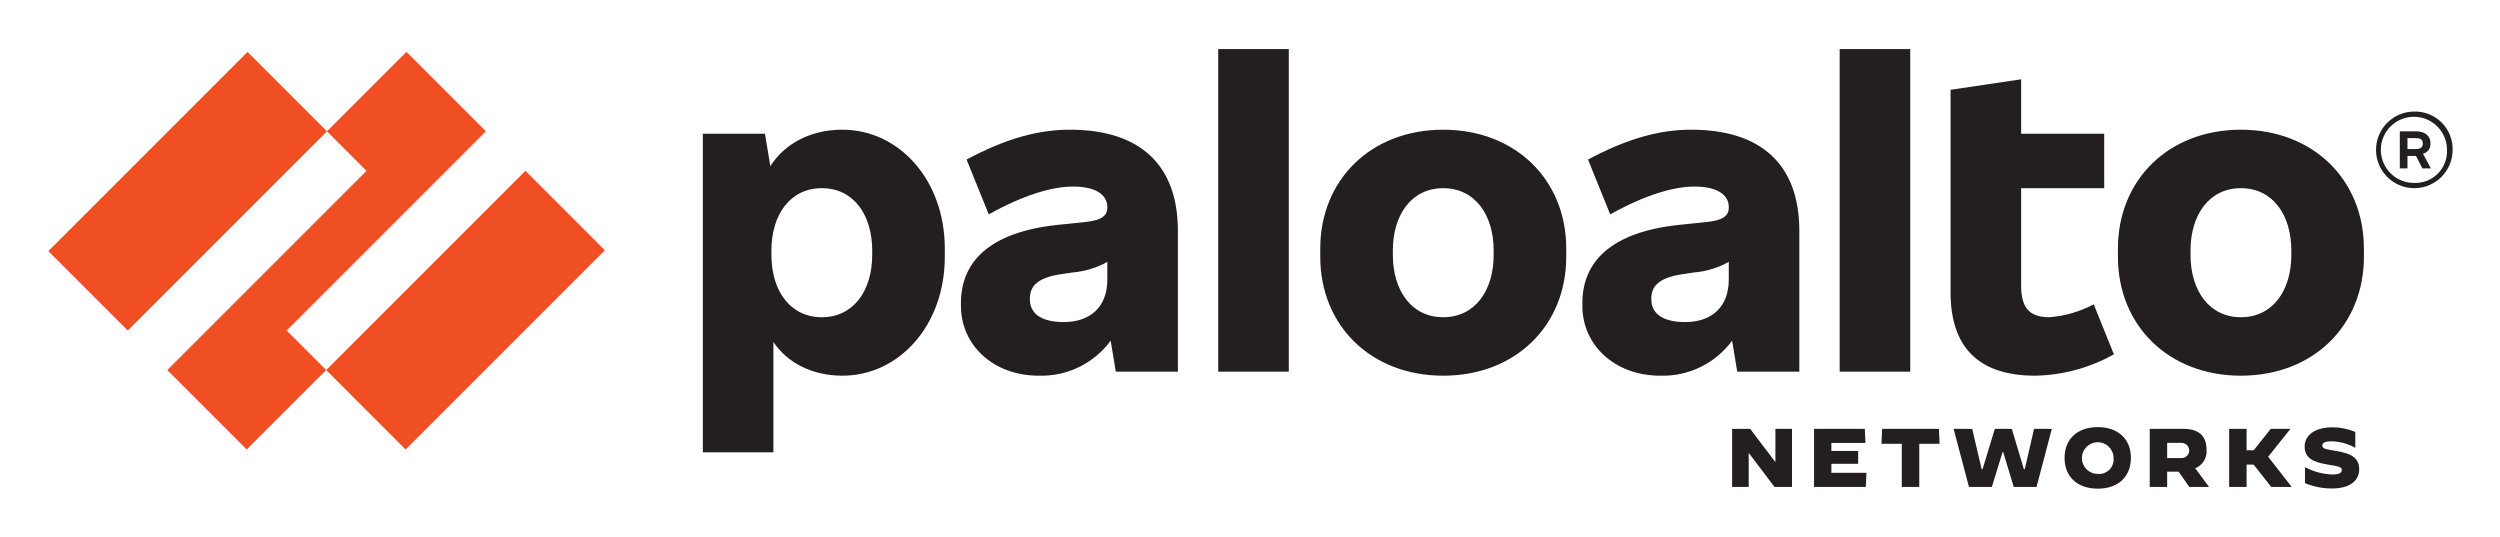
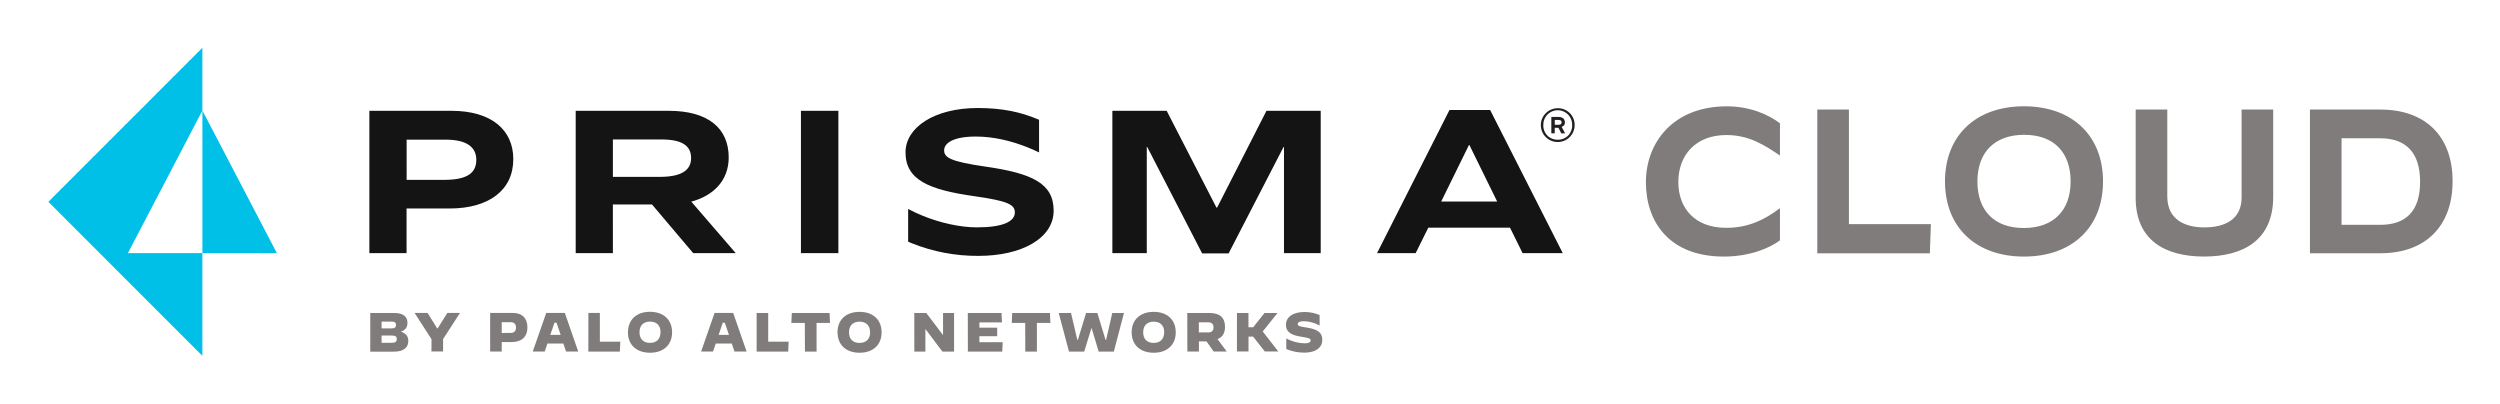
- <svg xmlns="http://www.w3.org/2000/svg" role="img" viewBox="-4.90 77.35 410.54 88.04">
+ <svg xmlns="http://www.w3.org/2000/svg" role="img" viewBox="-18.28 -17.28 1626.56 262.56">
  <defs>
-     <style>.cls-1{fill:#231f20}.cls-2{fill:#f04e23}</style>
+     <style>.cls-2{fill:#231f20}</style>
  </defs>
-   <path d="M170.781 98.648c-5.099 0-10.397 1.391-16.953 4.901l3.642 9.006c5.695-3.179 10.397-4.569 13.841-4.569 3.907 0 5.629 1.457 5.629 3.377v.132c0 1.325-1.059 2.053-3.642 2.318l-4.503.464c-11.258 1.192-15.894 6.093-15.894 12.847v.464c0 6.424 5.298 11.457 12.781 11.457a14.115 14.115 0 0 0 11.809-5.752l.84 5.09h10.198v-23.112c0-10.927-6.291-16.622-17.748-16.622m-.993 31.589c-3.775 0-5.563-1.457-5.563-3.708v-.133c0-1.987 1.126-3.444 5.232-4.039l1.788-.265a14.06 14.06 0 0 0 5.695-1.74v2.932c0 4.437-2.781 6.953-7.152 6.953" class="cls-1" />
-   <path d="M74.889 98.913L61.843 85.867 48.797 98.913l6.49 6.49-32.715 32.715 13.046 13.046 13.046-13.046-6.49-6.49 32.715-32.715z" class="cls-2" />
-   <path d="M3.036 118.581l32.715-32.714 13.046 13.046-32.715 32.714zm45.629 19.538l32.714-32.715 13.046 13.046-32.714 32.715z" class="cls-2" />
-   <path d="M195.152 85.404h11.589v52.979h-11.589zm-61.721 13.244c-5.269 0-9.499 2.331-11.828 5.982l-.887-5.32h-10.198v52.317h11.589V133.494c2.205 3.401 6.38 5.551 11.324 5.551 9.271 0 16.821-8.212 16.821-19.536v-1.324c0-11.324-7.55-19.536-16.821-19.536m4.901 20.53c0 5.96-3.113 10.265-8.278 10.265s-8.278-4.305-8.278-10.265v-.662c0-5.96 3.113-10.265 8.278-10.265s8.278 4.304 8.278 10.265zm224.764-20.53c-11.854 0-20.199 8.212-20.199 19.536v1.324c0 11.324 8.344 19.536 20.199 19.536 11.854 0 20.198-8.212 20.198-19.536v-1.324c0-11.324-8.344-19.536-20.198-19.536m8.278 20.53c0 5.96-3.113 10.265-8.278 10.265-5.166 0-8.278-4.305-8.278-10.265v-.662c0-5.96 3.112-10.265 8.278-10.265 5.165 0 8.278 4.304 8.278 10.265zm22.847-18.145v-.198c0-1.126-.861-1.921-2.384-1.921h-2.649v6.093h1.258V102.953h1.399l1.051 2.053h1.391l-1.294-2.411a1.591 1.591 0 0 0 1.228-1.563m-3.775-.993h1.391c.795 0 1.126.265 1.126.861v.066c0 .53-.331.861-1.126.861h-1.391z" class="cls-1" />
-   <path d="M391.572 95.668a6.291 6.291 0 1 0 6.291 6.291 6.166 6.166 0 0 0-6.291-6.291m0 11.722a5.431 5.431 0 1 1 5.364-5.43 5.2 5.2 0 0 1-5.364 5.43M297.202 85.404h11.589v52.979h-11.589zm34.437 44.039c-3.378 0-4.636-1.656-4.636-5.232V108.251h13.642v-8.94h-13.642v-8.94l-11.59 1.722v33.244c0 9.073 4.636 13.708 13.907 13.708a27.438 27.438 0 0 0 12.914-3.51l-3.311-8.212a18.462 18.462 0 0 1-7.284 2.119m-58.807-30.794c-5.099 0-10.397 1.391-16.953 4.901l3.642 9.006c5.695-3.179 10.397-4.569 13.841-4.569 3.907 0 5.629 1.457 5.629 3.377v.132c0 1.325-1.059 2.053-3.642 2.318l-4.503.464c-11.258 1.192-15.894 6.093-15.894 12.847v.464c0 6.424 5.298 11.457 12.781 11.457a14.116 14.116 0 0 0 11.809-5.752l.84 5.09h10.198v-23.112c0-10.927-6.291-16.622-17.748-16.622m-.993 31.589c-3.775 0-5.563-1.457-5.563-3.708v-.133c0-1.987 1.126-3.444 5.232-4.039l1.788-.265a14.062 14.062 0 0 0 5.695-1.74v2.932c0 4.437-2.781 6.953-7.152 6.953m-39.734-31.589c-11.854 0-20.198 8.212-20.198 19.536v1.324c0 11.324 8.344 19.536 20.198 19.536s20.198-8.212 20.198-19.536v-1.324c0-11.324-8.344-19.536-20.198-19.536m8.278 20.53c0 5.96-3.113 10.265-8.278 10.265s-8.278-4.305-8.278-10.265v-.662c0-5.96 3.112-10.265 8.278-10.265s8.278 4.304 8.278 10.265zM279.541 147.777h2.969l4.1 5.407h.04v-5.407h2.724v9.533h-2.873l-4.195-5.543h-.041v5.543h-2.724v-9.533zm13.455 0h8.335l.109 2.315h-5.597v1.308h4.398v2.111h-4.398v1.484h5.76l-.109 2.315h-8.498v-9.533zm14.408 2.451h-3.336l.108-2.451h9.329l.109 2.451h-3.337v7.082h-2.873v-7.082zm8.511-2.451h3.051l1.552 6.619h.15l2.016-6.619h2.792l1.974 6.619h.15l1.525-6.619h2.915l-2.506 9.533h-3.745l-1.743-5.747h-.082l-1.77 5.747h-3.759l-2.52-9.533zm18.221 4.767c0-3.105 2.111-5.053 5.447-5.053 3.337 0 5.448 1.948 5.448 5.053s-2.111 5.053-5.448 5.053c-3.336 0-5.447-1.948-5.447-5.053m8.048 0a2.601 2.601 0 1 0-2.615 2.629 2.393 2.393 0 0 0 2.615-2.629m5.937-4.767h5.557c2.533 0 3.772 1.198 3.772 3.418a2.97 2.97 0 0 1-1.852 3.051l2.26 3.064h-3.241l-1.757-2.506h-1.879v2.506h-2.86zm5.189 4.794a1.247 1.247 0 1 0 0-2.492h-2.328v2.492zm7.857-4.794h2.86v3.514h1.171l2.792-3.514h3.214l.014.014-3.65 4.562 3.854 4.943-.014.014h-3.336l-2.887-3.663h-1.158v3.663h-2.86v-9.533zm12.447 8.907v-2.615h.014a10.195 10.195 0 0 0 4.494 1.199c1.021 0 1.539-.245 1.539-.722 0-.477-.341-.599-2.384-.926-2.233-.354-3.718-1.021-3.718-2.942 0-1.784 1.566-3.159 4.63-3.159a9.53 9.53 0 0 1 3.691.763v2.588l-.014.013a8.354 8.354 0 0 0-3.881-1.062c-1.089 0-1.525.259-1.525.695 0 .558.667.613 2.342.899 2.233.381 3.717 1.008 3.717 3.023 0 1.566-1.171 3.132-4.535 3.132a11.379 11.379 0 0 1-4.372-.885" class="cls-1" />
+   <path fill="#141414" d="M622.49 91.06C600.7 87.86 596 85.42 596 80.56s6.15-9 20.63-9c11.39 0 23.18 2.81 33.56 7 2.7 1 5.14 2.18 7.57 3.33V60.65c-.17-.08-.34-.14-.52-.21-11.43-4.87-23.48-7.44-39.37-7.44-28.31 0-47 12.68-47 28.83 0 17.94 15.12 24.35 45 28.57 21 3 26.14 5.26 26.14 10.51 0 5.9-7.69 9.74-24.74 9.74-11 0-24.06-3-35.24-7.56a104.14 104.14 0 0 1-9.45-4.42V140l2.41 1a114.51 114.51 0 0 0 43.44 8.2c27.55 0 48.82-11.14 48.82-29.47-.04-17.89-14.25-24.31-44.76-28.67zm-347-36.24c25.73 0 40.19 12.24 40.19 31.43 0 20.3-16 32.12-41.44 32.12h-28v29.06h-24.2V54.82zm-29.2 44.92h24.47c15.72 0 20.86-5 20.86-13.07 0-7.79-5.7-13.08-19.75-13.08h-25.59zm134.19 47.69h-24.2V54.82h60.62c25.45 0 38.93 11.27 38.93 30.32 0 15-9.87 24.89-24.33 28.78l28.92 33.51h-27.67l-26.84-31.7h-25.44zm0-49.64h30.59c13.49 0 20.3-4 20.3-12.24 0-7.78-5.56-12.09-19.19-12.09h-31.7zm146.7-43v92.61h-24.35V54.82zm213.6 0l32.4 63h.42l32.12-63H841v92.61h-23.89V78.32h-.27l-35.74 69.25h-17.25l-35.73-69.25h-.28v69.11h-22.39V54.82zm223.39 76.07H911l-8.21 16.54h-25.13l47.14-93.13h26.43l47.27 93.16h-26.14zm-44.78-17h36.43l-18.08-36.79h-.28z" />
+   <path d="M999.86 62.51v-.35c0-2-1.51-3.36-4.17-3.36h-4.63v10.66h2.2v-3.59h2.44l1.84 3.59h2.46l-2.26-4.22a2.78 2.78 0 0 0 2.15-2.73m-6.6-1.74h2.43c1.39 0 2 .47 2 1.51v.11c0 .93-.58 1.51-2 1.51h-2.43z" class="cls-2" />
+   <path d="M995.22 53.13a11 11 0 1 0 11 11 10.78 10.78 0 0 0-11-11m0 20.49a9.08 9.08 0 0 1-9.37-9.49 9.38 9.38 0 1 1 18.75 0 9.08 9.08 0 0 1-9.38 9.49" class="cls-2" />
+   <path fill="#00c0e8" d="M113.4 147.43V54.65l48.47 92.78H113.4zm-.01-92.78l-48.47 92.78h48.47v66.8L13.2 114.03l51.24-51.26 8.14-8.12 40.81-40.83v40.83z" />
+   <path fill="#807c7b" d="M222.62 186.37h15.81c5.24 0 8.39 2.15 8.39 6.31 0 2.8-1.11 4.77-4.23 5.77 3.23 1.3 4.77 3 4.77 6 0 5.19-4 7.06-9.5 7.06h-15.24zm13.8 10c2.08 0 2.94-.64 2.94-2.26s-.93-2.15-2.94-2.15H230v4.41zm.36 9.36c2.22 0 3.09-.72 3.09-2.37s-.87-2.33-3.09-2.33H230v4.73zm25.69-2.33l-11-17.07h8.46l6.2 10h.36l6.28-10H281l-11 17v8.07h-7.56zm38.15-17.07h14.81c6.17 0 9.43 3.55 9.43 9.36 0 6.56-4.19 9.57-10 9.57h-6.71v6.17h-7.53zm13.48 13c2.34 0 3.34-1.51 3.34-3.48 0-2.26-1.11-3.48-3.41-3.48h-5.88v7zm23-13h12.12l8.71 25.1H350l-1.76-5.2h-10.35l-1.79 5.2h-7.75zm2.66 14.27h6.74l-2.69-7.89h-1.36zm24.79-14.27H372V205h13.31l-.29 6.49h-20.51zm25.75 12.55c0-8.17 5.56-13.3 14.34-13.3S419 190.75 419 198.92s-5.56 13.3-14.35 13.3-14.39-5.12-14.39-13.3zm21.19 0c0-4.34-2.51-6.92-6.85-6.92s-6.85 2.58-6.85 6.92 2.52 6.92 6.82 6.92 6.84-2.54 6.84-6.88zm35.15-12.55h12.11l8.72 25.1h-7.89l-1.76-5.2h-10.4l-1.79 5.2h-7.75zm2.65 14.27H456l-2.69-7.89h-1.36zM474 186.37h7.53V205h13.3l-.29 6.49H474zm31.35 6.46h-8.75l.29-6.46h24.56l.29 6.46H513v18.64h-7.56zm21.27 6.09c0-8.17 5.56-13.3 14.34-13.3s14.35 5.13 14.35 13.3-5.56 13.3-14.35 13.3-14.3-5.12-14.3-13.3zm21.19 0c0-4.34-2.51-6.92-6.85-6.92s-6.85 2.58-6.85 6.92 2.51 6.92 6.82 6.92 6.92-2.58 6.92-6.92zm28.76-12.55h7.82l10.79 14.24h.11v-14.24h7.17v25.1h-7.57l-11-14.59h-.1v14.59h-7.18zm34.83 0h21.94l.29 6.1h-14.7v3.44h11.59v5.56h-11.59v3.9h15.17l-.29 6.1h-22.37zm37.34 6.46H640l.29-6.46h24.56l.29 6.46h-8.79v18.64h-7.56zm21.81-6.46h8l4.09 17.43h.39l5.31-17.43h7.35L701 203.8h.39l4-17.43H713l-6.6 25.1h-9.86L692 196.34h-.21l-4.66 15.13h-9.9zM718 198.92c0-8.17 5.56-13.3 14.35-13.3s14.34 5.13 14.34 13.3-5.56 13.3-14.34 13.3S718 207.1 718 198.92zm21.19 0c0-4.34-2.51-6.92-6.84-6.92s-6.85 2.58-6.85 6.92 2.51 6.92 6.81 6.92 6.84-2.58 6.84-6.92zm15-12.55h14.63c6.67 0 9.93 3.16 9.93 9 0 4-1.65 6.74-4.88 8l6 8.07h-8.53l-4.62-6.6h-4.95v6.6h-7.53zM767.85 199c2.51 0 3.41-1.4 3.41-3.3s-.9-3.26-3.41-3.26h-6.13V199zm18.66-12.62H794v9.25h3.08l7.35-9.25h8.46l-9.61 12 10.14 13h-8.79l-7.6-9.65h-3v9.65h-7.53zm32.1 23.45v-6.88a27 27 0 0 0 11.84 3.15c2.68 0 4-.64 4-1.9s-.9-1.58-6.28-2.44c-5.88-.93-9.79-2.69-9.79-7.74 0-4.7 4.13-8.32 12.19-8.32a25 25 0 0 1 9.72 2v6.81a22 22 0 0 0-10.21-2.8c-2.87 0-4 .68-4 1.83 0 1.47 1.76 1.61 6.17 2.36 5.88 1 9.79 2.66 9.79 8 0 4.13-3.09 8.25-11.94 8.25a30 30 0 0 1-11.49-2.33zm233.97-108.53c0-25.91 17.76-49.41 52.76-49.41 15.36 0 27.64 5.74 34.46 11.08v20.84h-.14c-10-6.68-19.9-13.23-34.72-13.23-20 0-31.26 13.09-31.26 30.59 0 16.69 10.42 29.78 31.12 29.78 14.56 0 25.11-5.34 34.86-12.68h.14v20.83c-6.55 4.94-19.5 10.55-36.47 10.55-35.92 0-50.75-22.97-50.75-48.35zM1164.1 54h20.57v74.53H1238l-.67 19h-73.23zm83.07 46.75c0-29.65 19.9-48.88 51.42-48.88s51.41 19.25 51.41 48.9-19.9 48.88-51.42 48.88-51.41-19.23-51.41-48.88zm81.74 0c0-18.83-10.82-30.32-30.19-30.32s-30.45 11.49-30.45 30.32 10.82 30.32 30.18 30.32 30.46-11.47 30.46-30.3zm42.33 10.68V54h20.57v56.5c0 15.22 11.62 20.17 24.17 20.17s24.18-4.68 24.18-19.5V54h20.56v56.77c0 28.58-19.9 38.86-45 38.86s-44.48-10.4-44.48-38.18zM1484.63 54h45.81c29.38 0 47 17.37 47 46.62s-17.63 46.88-47 46.88h-45.81zm45.67 75c16.57 0 26-8.68 26-28s-9.48-28.31-26-28.31h-25.11V129z" />
</svg>
